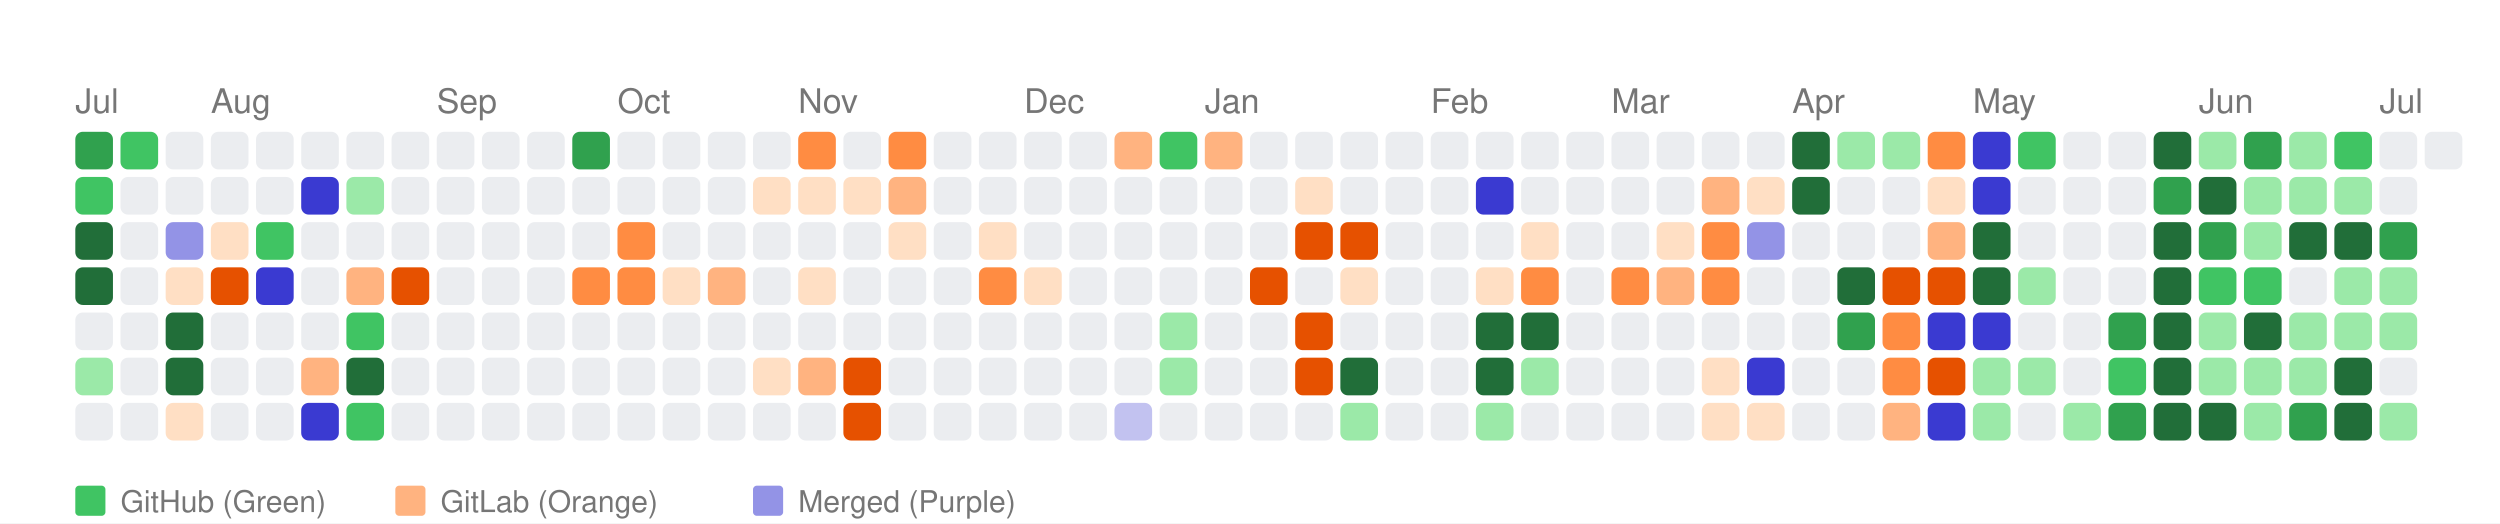
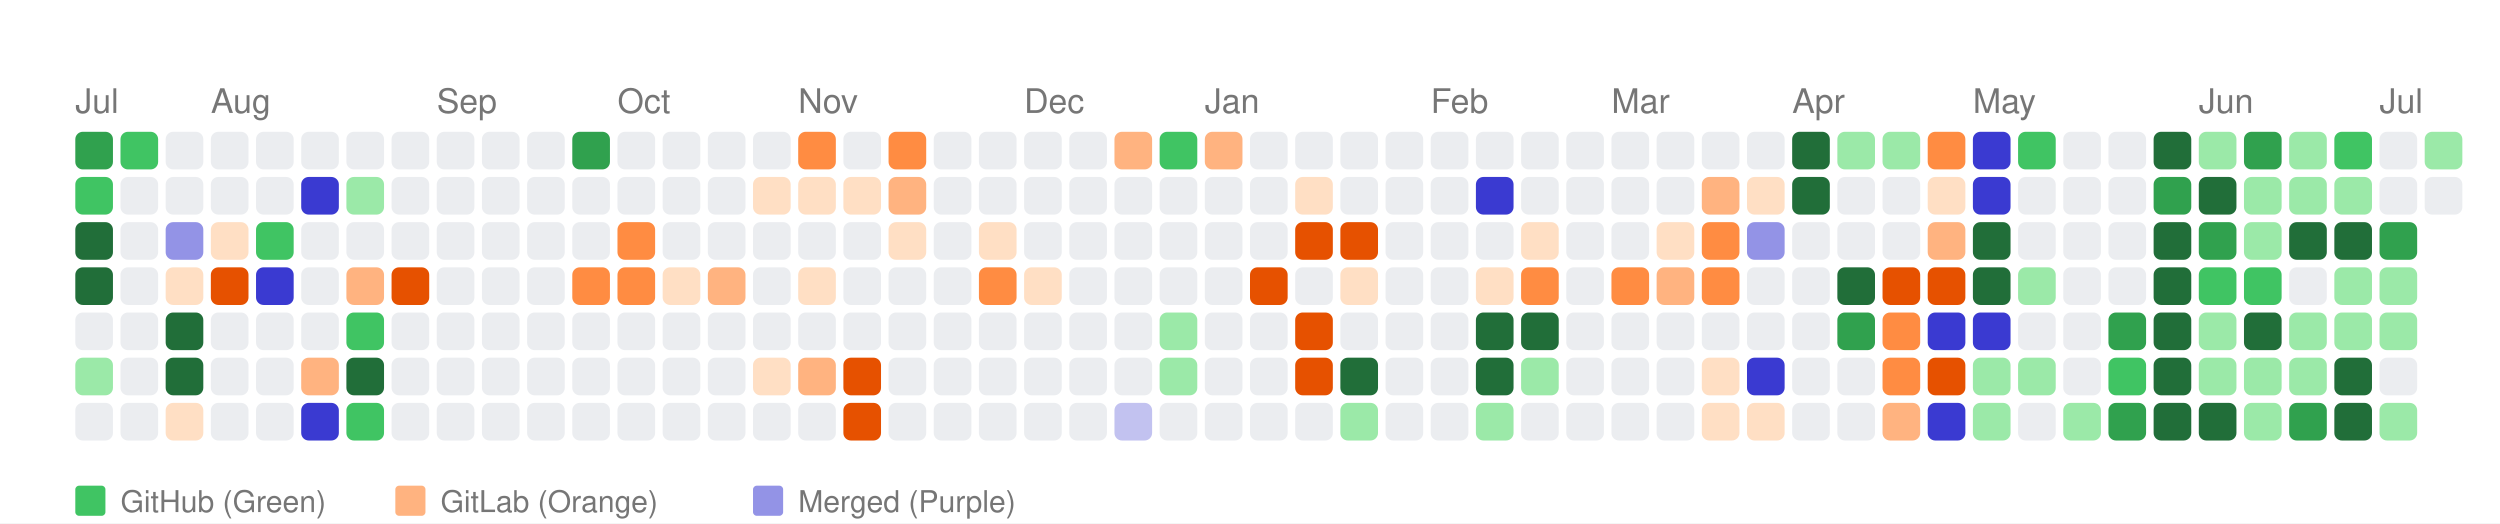
<svg xmlns="http://www.w3.org/2000/svg" width="664" height="139" viewBox="0 0 664 139">
  <style>
    text { font-family: -apple-system, BlinkMacSystemFont, "Segoe UI", Helvetica, Arial, sans-serif; }
  </style>
  <rect width="100%" height="100%" fill="white" />
  <text x="20" y="30" font-size="9" font-family="sans-serif" fill="#767676">Jul</text>
  <text x="56" y="30" font-size="9" font-family="sans-serif" fill="#767676">Aug</text>
  <text x="116" y="30" font-size="9" font-family="sans-serif" fill="#767676">Sep</text>
  <text x="164" y="30" font-size="9" font-family="sans-serif" fill="#767676">Oct</text>
  <text x="212" y="30" font-size="9" font-family="sans-serif" fill="#767676">Nov</text>
  <text x="272" y="30" font-size="9" font-family="sans-serif" fill="#767676">Dec</text>
  <text x="320" y="30" font-size="9" font-family="sans-serif" fill="#767676">Jan</text>
  <text x="380" y="30" font-size="9" font-family="sans-serif" fill="#767676">Feb</text>
  <text x="428" y="30" font-size="9" font-family="sans-serif" fill="#767676">Mar</text>
  <text x="476" y="30" font-size="9" font-family="sans-serif" fill="#767676">Apr</text>
  <text x="524" y="30" font-size="9" font-family="sans-serif" fill="#767676">May</text>
  <text x="584" y="30" font-size="9" font-family="sans-serif" fill="#767676">Jun</text>
  <text x="632" y="30" font-size="9" font-family="sans-serif" fill="#767676">Jul</text>
  <rect x="20" y="35" width="10" height="10" fill="#30a14e" rx="2" ry="2">
      </rect>
  <rect x="20" y="47" width="10" height="10" fill="#40c463" rx="2" ry="2">
      </rect>
  <rect x="20" y="59" width="10" height="10" fill="#216e39" rx="2" ry="2">
      </rect>
  <rect x="20" y="71" width="10" height="10" fill="#216e39" rx="2" ry="2">
      </rect>
  <rect x="20" y="83" width="10" height="10" fill="#ebedf0" rx="2" ry="2">
      </rect>
  <rect x="20" y="95" width="10" height="10" fill="#9be9a8" rx="2" ry="2">
      </rect>
  <rect x="20" y="107" width="10" height="10" fill="#ebedf0" rx="2" ry="2">
      </rect>
  <rect x="32" y="35" width="10" height="10" fill="#40c463" rx="2" ry="2">
      </rect>
  <rect x="32" y="47" width="10" height="10" fill="#ebedf0" rx="2" ry="2">
      </rect>
  <rect x="32" y="59" width="10" height="10" fill="#ebedf0" rx="2" ry="2">
      </rect>
  <rect x="32" y="71" width="10" height="10" fill="#ebedf0" rx="2" ry="2">
      </rect>
  <rect x="32" y="83" width="10" height="10" fill="#ebedf0" rx="2" ry="2">
      </rect>
  <rect x="32" y="95" width="10" height="10" fill="#ebedf0" rx="2" ry="2">
      </rect>
  <rect x="32" y="107" width="10" height="10" fill="#ebedf0" rx="2" ry="2">
      </rect>
  <rect x="44" y="35" width="10" height="10" fill="#ebedf0" rx="2" ry="2">
      </rect>
  <rect x="44" y="47" width="10" height="10" fill="#ebedf0" rx="2" ry="2">
      </rect>
  <rect x="44" y="59" width="10" height="10" fill="#9393e6" rx="2" ry="2">
      </rect>
  <rect x="44" y="71" width="10" height="10" fill="#ffdfc4" rx="2" ry="2">
      </rect>
  <rect x="44" y="83" width="10" height="10" fill="#216e39" rx="2" ry="2">
      </rect>
  <rect x="44" y="95" width="10" height="10" fill="#216e39" rx="2" ry="2">
      </rect>
  <rect x="44" y="107" width="10" height="10" fill="#ffdfc4" rx="2" ry="2">
      </rect>
  <rect x="56" y="35" width="10" height="10" fill="#ebedf0" rx="2" ry="2">
      </rect>
  <rect x="56" y="47" width="10" height="10" fill="#ebedf0" rx="2" ry="2">
      </rect>
  <rect x="56" y="59" width="10" height="10" fill="#ffdfc4" rx="2" ry="2">
      </rect>
  <rect x="56" y="71" width="10" height="10" fill="#e65100" rx="2" ry="2">
      </rect>
  <rect x="56" y="83" width="10" height="10" fill="#ebedf0" rx="2" ry="2">
      </rect>
  <rect x="56" y="95" width="10" height="10" fill="#ebedf0" rx="2" ry="2">
      </rect>
  <rect x="56" y="107" width="10" height="10" fill="#ebedf0" rx="2" ry="2">
      </rect>
  <rect x="68" y="35" width="10" height="10" fill="#ebedf0" rx="2" ry="2">
      </rect>
  <rect x="68" y="47" width="10" height="10" fill="#ebedf0" rx="2" ry="2">
      </rect>
  <rect x="68" y="59" width="10" height="10" fill="#40c463" rx="2" ry="2">
      </rect>
  <rect x="68" y="71" width="10" height="10" fill="#3a3ad1" rx="2" ry="2">
      </rect>
  <rect x="68" y="83" width="10" height="10" fill="#ebedf0" rx="2" ry="2">
      </rect>
  <rect x="68" y="95" width="10" height="10" fill="#ebedf0" rx="2" ry="2">
      </rect>
  <rect x="68" y="107" width="10" height="10" fill="#ebedf0" rx="2" ry="2">
      </rect>
  <rect x="80" y="35" width="10" height="10" fill="#ebedf0" rx="2" ry="2">
      </rect>
  <rect x="80" y="47" width="10" height="10" fill="#3a3ad1" rx="2" ry="2">
      </rect>
  <rect x="80" y="59" width="10" height="10" fill="#ebedf0" rx="2" ry="2">
      </rect>
  <rect x="80" y="71" width="10" height="10" fill="#ebedf0" rx="2" ry="2">
      </rect>
  <rect x="80" y="83" width="10" height="10" fill="#ebedf0" rx="2" ry="2">
      </rect>
  <rect x="80" y="95" width="10" height="10" fill="#ffb380" rx="2" ry="2">
      </rect>
  <rect x="80" y="107" width="10" height="10" fill="#3a3ad1" rx="2" ry="2">
      </rect>
  <rect x="92" y="35" width="10" height="10" fill="#ebedf0" rx="2" ry="2">
      </rect>
  <rect x="92" y="47" width="10" height="10" fill="#9be9a8" rx="2" ry="2">
      </rect>
  <rect x="92" y="59" width="10" height="10" fill="#ebedf0" rx="2" ry="2">
      </rect>
  <rect x="92" y="71" width="10" height="10" fill="#ffb380" rx="2" ry="2">
      </rect>
  <rect x="92" y="83" width="10" height="10" fill="#40c463" rx="2" ry="2">
      </rect>
  <rect x="92" y="95" width="10" height="10" fill="#216e39" rx="2" ry="2">
      </rect>
  <rect x="92" y="107" width="10" height="10" fill="#40c463" rx="2" ry="2">
      </rect>
  <rect x="104" y="35" width="10" height="10" fill="#ebedf0" rx="2" ry="2">
      </rect>
  <rect x="104" y="47" width="10" height="10" fill="#ebedf0" rx="2" ry="2">
      </rect>
  <rect x="104" y="59" width="10" height="10" fill="#ebedf0" rx="2" ry="2">
      </rect>
  <rect x="104" y="71" width="10" height="10" fill="#e65100" rx="2" ry="2">
      </rect>
  <rect x="104" y="83" width="10" height="10" fill="#ebedf0" rx="2" ry="2">
      </rect>
  <rect x="104" y="95" width="10" height="10" fill="#ebedf0" rx="2" ry="2">
      </rect>
  <rect x="104" y="107" width="10" height="10" fill="#ebedf0" rx="2" ry="2">
      </rect>
  <rect x="116" y="35" width="10" height="10" fill="#ebedf0" rx="2" ry="2">
      </rect>
  <rect x="116" y="47" width="10" height="10" fill="#ebedf0" rx="2" ry="2">
      </rect>
  <rect x="116" y="59" width="10" height="10" fill="#ebedf0" rx="2" ry="2">
      </rect>
  <rect x="116" y="71" width="10" height="10" fill="#ebedf0" rx="2" ry="2">
      </rect>
  <rect x="116" y="83" width="10" height="10" fill="#ebedf0" rx="2" ry="2">
      </rect>
  <rect x="116" y="95" width="10" height="10" fill="#ebedf0" rx="2" ry="2">
      </rect>
  <rect x="116" y="107" width="10" height="10" fill="#ebedf0" rx="2" ry="2">
      </rect>
  <rect x="128" y="35" width="10" height="10" fill="#ebedf0" rx="2" ry="2">
      </rect>
  <rect x="128" y="47" width="10" height="10" fill="#ebedf0" rx="2" ry="2">
      </rect>
  <rect x="128" y="59" width="10" height="10" fill="#ebedf0" rx="2" ry="2">
      </rect>
  <rect x="128" y="71" width="10" height="10" fill="#ebedf0" rx="2" ry="2">
      </rect>
  <rect x="128" y="83" width="10" height="10" fill="#ebedf0" rx="2" ry="2">
      </rect>
  <rect x="128" y="95" width="10" height="10" fill="#ebedf0" rx="2" ry="2">
      </rect>
  <rect x="128" y="107" width="10" height="10" fill="#ebedf0" rx="2" ry="2">
      </rect>
  <rect x="140" y="35" width="10" height="10" fill="#ebedf0" rx="2" ry="2">
      </rect>
  <rect x="140" y="47" width="10" height="10" fill="#ebedf0" rx="2" ry="2">
      </rect>
  <rect x="140" y="59" width="10" height="10" fill="#ebedf0" rx="2" ry="2">
      </rect>
  <rect x="140" y="71" width="10" height="10" fill="#ebedf0" rx="2" ry="2">
      </rect>
  <rect x="140" y="83" width="10" height="10" fill="#ebedf0" rx="2" ry="2">
      </rect>
  <rect x="140" y="95" width="10" height="10" fill="#ebedf0" rx="2" ry="2">
      </rect>
  <rect x="140" y="107" width="10" height="10" fill="#ebedf0" rx="2" ry="2">
      </rect>
  <rect x="152" y="35" width="10" height="10" fill="#30a14e" rx="2" ry="2">
      </rect>
  <rect x="152" y="47" width="10" height="10" fill="#ebedf0" rx="2" ry="2">
      </rect>
  <rect x="152" y="59" width="10" height="10" fill="#ebedf0" rx="2" ry="2">
      </rect>
  <rect x="152" y="71" width="10" height="10" fill="#ff8c42" rx="2" ry="2">
      </rect>
  <rect x="152" y="83" width="10" height="10" fill="#ebedf0" rx="2" ry="2">
      </rect>
  <rect x="152" y="95" width="10" height="10" fill="#ebedf0" rx="2" ry="2">
      </rect>
  <rect x="152" y="107" width="10" height="10" fill="#ebedf0" rx="2" ry="2">
      </rect>
  <rect x="164" y="35" width="10" height="10" fill="#ebedf0" rx="2" ry="2">
      </rect>
  <rect x="164" y="47" width="10" height="10" fill="#ebedf0" rx="2" ry="2">
      </rect>
  <rect x="164" y="59" width="10" height="10" fill="#ff8c42" rx="2" ry="2">
      </rect>
  <rect x="164" y="71" width="10" height="10" fill="#ff8c42" rx="2" ry="2">
      </rect>
  <rect x="164" y="83" width="10" height="10" fill="#ebedf0" rx="2" ry="2">
      </rect>
  <rect x="164" y="95" width="10" height="10" fill="#ebedf0" rx="2" ry="2">
      </rect>
  <rect x="164" y="107" width="10" height="10" fill="#ebedf0" rx="2" ry="2">
      </rect>
  <rect x="176" y="35" width="10" height="10" fill="#ebedf0" rx="2" ry="2">
      </rect>
  <rect x="176" y="47" width="10" height="10" fill="#ebedf0" rx="2" ry="2">
      </rect>
  <rect x="176" y="59" width="10" height="10" fill="#ebedf0" rx="2" ry="2">
      </rect>
  <rect x="176" y="71" width="10" height="10" fill="#ffdfc4" rx="2" ry="2">
      </rect>
  <rect x="176" y="83" width="10" height="10" fill="#ebedf0" rx="2" ry="2">
      </rect>
  <rect x="176" y="95" width="10" height="10" fill="#ebedf0" rx="2" ry="2">
      </rect>
  <rect x="176" y="107" width="10" height="10" fill="#ebedf0" rx="2" ry="2">
      </rect>
  <rect x="188" y="35" width="10" height="10" fill="#ebedf0" rx="2" ry="2">
      </rect>
  <rect x="188" y="47" width="10" height="10" fill="#ebedf0" rx="2" ry="2">
      </rect>
  <rect x="188" y="59" width="10" height="10" fill="#ebedf0" rx="2" ry="2">
      </rect>
  <rect x="188" y="71" width="10" height="10" fill="#ffb380" rx="2" ry="2">
      </rect>
  <rect x="188" y="83" width="10" height="10" fill="#ebedf0" rx="2" ry="2">
      </rect>
  <rect x="188" y="95" width="10" height="10" fill="#ebedf0" rx="2" ry="2">
      </rect>
  <rect x="188" y="107" width="10" height="10" fill="#ebedf0" rx="2" ry="2">
      </rect>
  <rect x="200" y="35" width="10" height="10" fill="#ebedf0" rx="2" ry="2">
      </rect>
  <rect x="200" y="47" width="10" height="10" fill="#ffdfc4" rx="2" ry="2">
      </rect>
  <rect x="200" y="59" width="10" height="10" fill="#ebedf0" rx="2" ry="2">
      </rect>
  <rect x="200" y="71" width="10" height="10" fill="#ebedf0" rx="2" ry="2">
      </rect>
  <rect x="200" y="83" width="10" height="10" fill="#ebedf0" rx="2" ry="2">
      </rect>
  <rect x="200" y="95" width="10" height="10" fill="#ffdfc4" rx="2" ry="2">
      </rect>
  <rect x="200" y="107" width="10" height="10" fill="#ebedf0" rx="2" ry="2">
      </rect>
  <rect x="212" y="35" width="10" height="10" fill="#ff8c42" rx="2" ry="2">
      </rect>
  <rect x="212" y="47" width="10" height="10" fill="#ffdfc4" rx="2" ry="2">
      </rect>
  <rect x="212" y="59" width="10" height="10" fill="#ebedf0" rx="2" ry="2">
      </rect>
  <rect x="212" y="71" width="10" height="10" fill="#ffdfc4" rx="2" ry="2">
      </rect>
  <rect x="212" y="83" width="10" height="10" fill="#ebedf0" rx="2" ry="2">
      </rect>
  <rect x="212" y="95" width="10" height="10" fill="#ffb380" rx="2" ry="2">
      </rect>
  <rect x="212" y="107" width="10" height="10" fill="#ebedf0" rx="2" ry="2">
      </rect>
  <rect x="224" y="35" width="10" height="10" fill="#ebedf0" rx="2" ry="2">
      </rect>
  <rect x="224" y="47" width="10" height="10" fill="#ffdfc4" rx="2" ry="2">
      </rect>
  <rect x="224" y="59" width="10" height="10" fill="#ebedf0" rx="2" ry="2">
      </rect>
  <rect x="224" y="71" width="10" height="10" fill="#ebedf0" rx="2" ry="2">
      </rect>
  <rect x="224" y="83" width="10" height="10" fill="#ebedf0" rx="2" ry="2">
      </rect>
  <rect x="224" y="95" width="10" height="10" fill="#e65100" rx="2" ry="2">
      </rect>
  <rect x="224" y="107" width="10" height="10" fill="#e65100" rx="2" ry="2">
      </rect>
  <rect x="236" y="35" width="10" height="10" fill="#ff8c42" rx="2" ry="2">
      </rect>
  <rect x="236" y="47" width="10" height="10" fill="#ffb380" rx="2" ry="2">
      </rect>
  <rect x="236" y="59" width="10" height="10" fill="#ffdfc4" rx="2" ry="2">
      </rect>
  <rect x="236" y="71" width="10" height="10" fill="#ebedf0" rx="2" ry="2">
      </rect>
  <rect x="236" y="83" width="10" height="10" fill="#ebedf0" rx="2" ry="2">
      </rect>
  <rect x="236" y="95" width="10" height="10" fill="#ebedf0" rx="2" ry="2">
      </rect>
  <rect x="236" y="107" width="10" height="10" fill="#ebedf0" rx="2" ry="2">
      </rect>
  <rect x="248" y="35" width="10" height="10" fill="#ebedf0" rx="2" ry="2">
      </rect>
  <rect x="248" y="47" width="10" height="10" fill="#ebedf0" rx="2" ry="2">
      </rect>
  <rect x="248" y="59" width="10" height="10" fill="#ebedf0" rx="2" ry="2">
      </rect>
  <rect x="248" y="71" width="10" height="10" fill="#ebedf0" rx="2" ry="2">
      </rect>
  <rect x="248" y="83" width="10" height="10" fill="#ebedf0" rx="2" ry="2">
      </rect>
  <rect x="248" y="95" width="10" height="10" fill="#ebedf0" rx="2" ry="2">
      </rect>
  <rect x="248" y="107" width="10" height="10" fill="#ebedf0" rx="2" ry="2">
      </rect>
  <rect x="260" y="35" width="10" height="10" fill="#ebedf0" rx="2" ry="2">
      </rect>
  <rect x="260" y="47" width="10" height="10" fill="#ebedf0" rx="2" ry="2">
      </rect>
  <rect x="260" y="59" width="10" height="10" fill="#ffdfc4" rx="2" ry="2">
      </rect>
  <rect x="260" y="71" width="10" height="10" fill="#ff8c42" rx="2" ry="2">
      </rect>
  <rect x="260" y="83" width="10" height="10" fill="#ebedf0" rx="2" ry="2">
      </rect>
  <rect x="260" y="95" width="10" height="10" fill="#ebedf0" rx="2" ry="2">
      </rect>
  <rect x="260" y="107" width="10" height="10" fill="#ebedf0" rx="2" ry="2">
      </rect>
  <rect x="272" y="35" width="10" height="10" fill="#ebedf0" rx="2" ry="2">
      </rect>
  <rect x="272" y="47" width="10" height="10" fill="#ebedf0" rx="2" ry="2">
      </rect>
  <rect x="272" y="59" width="10" height="10" fill="#ebedf0" rx="2" ry="2">
      </rect>
  <rect x="272" y="71" width="10" height="10" fill="#ffdfc4" rx="2" ry="2">
      </rect>
  <rect x="272" y="83" width="10" height="10" fill="#ebedf0" rx="2" ry="2">
      </rect>
  <rect x="272" y="95" width="10" height="10" fill="#ebedf0" rx="2" ry="2">
      </rect>
  <rect x="272" y="107" width="10" height="10" fill="#ebedf0" rx="2" ry="2">
      </rect>
  <rect x="284" y="35" width="10" height="10" fill="#ebedf0" rx="2" ry="2">
      </rect>
  <rect x="284" y="47" width="10" height="10" fill="#ebedf0" rx="2" ry="2">
      </rect>
  <rect x="284" y="59" width="10" height="10" fill="#ebedf0" rx="2" ry="2">
      </rect>
  <rect x="284" y="71" width="10" height="10" fill="#ebedf0" rx="2" ry="2">
      </rect>
  <rect x="284" y="83" width="10" height="10" fill="#ebedf0" rx="2" ry="2">
      </rect>
  <rect x="284" y="95" width="10" height="10" fill="#ebedf0" rx="2" ry="2">
      </rect>
  <rect x="284" y="107" width="10" height="10" fill="#ebedf0" rx="2" ry="2">
      </rect>
  <rect x="296" y="35" width="10" height="10" fill="#ffb380" rx="2" ry="2">
      </rect>
  <rect x="296" y="47" width="10" height="10" fill="#ebedf0" rx="2" ry="2">
      </rect>
  <rect x="296" y="59" width="10" height="10" fill="#ebedf0" rx="2" ry="2">
      </rect>
  <rect x="296" y="71" width="10" height="10" fill="#ebedf0" rx="2" ry="2">
      </rect>
  <rect x="296" y="83" width="10" height="10" fill="#ebedf0" rx="2" ry="2">
      </rect>
  <rect x="296" y="95" width="10" height="10" fill="#ebedf0" rx="2" ry="2">
      </rect>
  <rect x="296" y="107" width="10" height="10" fill="#c2c2f0" rx="2" ry="2">
      </rect>
  <rect x="308" y="35" width="10" height="10" fill="#40c463" rx="2" ry="2">
      </rect>
  <rect x="308" y="47" width="10" height="10" fill="#ebedf0" rx="2" ry="2">
      </rect>
  <rect x="308" y="59" width="10" height="10" fill="#ebedf0" rx="2" ry="2">
      </rect>
  <rect x="308" y="71" width="10" height="10" fill="#ebedf0" rx="2" ry="2">
      </rect>
  <rect x="308" y="83" width="10" height="10" fill="#9be9a8" rx="2" ry="2">
      </rect>
  <rect x="308" y="95" width="10" height="10" fill="#9be9a8" rx="2" ry="2">
      </rect>
  <rect x="308" y="107" width="10" height="10" fill="#ebedf0" rx="2" ry="2">
      </rect>
  <rect x="320" y="35" width="10" height="10" fill="#ffb380" rx="2" ry="2">
      </rect>
  <rect x="320" y="47" width="10" height="10" fill="#ebedf0" rx="2" ry="2">
      </rect>
  <rect x="320" y="59" width="10" height="10" fill="#ebedf0" rx="2" ry="2">
      </rect>
  <rect x="320" y="71" width="10" height="10" fill="#ebedf0" rx="2" ry="2">
      </rect>
  <rect x="320" y="83" width="10" height="10" fill="#ebedf0" rx="2" ry="2">
      </rect>
  <rect x="320" y="95" width="10" height="10" fill="#ebedf0" rx="2" ry="2">
      </rect>
  <rect x="320" y="107" width="10" height="10" fill="#ebedf0" rx="2" ry="2">
      </rect>
  <rect x="332" y="35" width="10" height="10" fill="#ebedf0" rx="2" ry="2">
      </rect>
  <rect x="332" y="47" width="10" height="10" fill="#ebedf0" rx="2" ry="2">
      </rect>
  <rect x="332" y="59" width="10" height="10" fill="#ebedf0" rx="2" ry="2">
      </rect>
  <rect x="332" y="71" width="10" height="10" fill="#e65100" rx="2" ry="2">
      </rect>
  <rect x="332" y="83" width="10" height="10" fill="#ebedf0" rx="2" ry="2">
      </rect>
  <rect x="332" y="95" width="10" height="10" fill="#ebedf0" rx="2" ry="2">
      </rect>
  <rect x="332" y="107" width="10" height="10" fill="#ebedf0" rx="2" ry="2">
      </rect>
  <rect x="344" y="35" width="10" height="10" fill="#ebedf0" rx="2" ry="2">
      </rect>
  <rect x="344" y="47" width="10" height="10" fill="#ffdfc4" rx="2" ry="2">
      </rect>
  <rect x="344" y="59" width="10" height="10" fill="#e65100" rx="2" ry="2">
      </rect>
  <rect x="344" y="71" width="10" height="10" fill="#ebedf0" rx="2" ry="2">
      </rect>
  <rect x="344" y="83" width="10" height="10" fill="#e65100" rx="2" ry="2">
      </rect>
  <rect x="344" y="95" width="10" height="10" fill="#e65100" rx="2" ry="2">
      </rect>
  <rect x="344" y="107" width="10" height="10" fill="#ebedf0" rx="2" ry="2">
      </rect>
  <rect x="356" y="35" width="10" height="10" fill="#ebedf0" rx="2" ry="2">
      </rect>
  <rect x="356" y="47" width="10" height="10" fill="#ebedf0" rx="2" ry="2">
      </rect>
  <rect x="356" y="59" width="10" height="10" fill="#e65100" rx="2" ry="2">
      </rect>
  <rect x="356" y="71" width="10" height="10" fill="#ffdfc4" rx="2" ry="2">
      </rect>
  <rect x="356" y="83" width="10" height="10" fill="#ebedf0" rx="2" ry="2">
      </rect>
  <rect x="356" y="95" width="10" height="10" fill="#216e39" rx="2" ry="2">
      </rect>
  <rect x="356" y="107" width="10" height="10" fill="#9be9a8" rx="2" ry="2">
      </rect>
  <rect x="368" y="35" width="10" height="10" fill="#ebedf0" rx="2" ry="2">
      </rect>
  <rect x="368" y="47" width="10" height="10" fill="#ebedf0" rx="2" ry="2">
      </rect>
  <rect x="368" y="59" width="10" height="10" fill="#ebedf0" rx="2" ry="2">
      </rect>
  <rect x="368" y="71" width="10" height="10" fill="#ebedf0" rx="2" ry="2">
      </rect>
  <rect x="368" y="83" width="10" height="10" fill="#ebedf0" rx="2" ry="2">
      </rect>
  <rect x="368" y="95" width="10" height="10" fill="#ebedf0" rx="2" ry="2">
      </rect>
  <rect x="368" y="107" width="10" height="10" fill="#ebedf0" rx="2" ry="2">
      </rect>
  <rect x="380" y="35" width="10" height="10" fill="#ebedf0" rx="2" ry="2">
      </rect>
  <rect x="380" y="47" width="10" height="10" fill="#ebedf0" rx="2" ry="2">
      </rect>
  <rect x="380" y="59" width="10" height="10" fill="#ebedf0" rx="2" ry="2">
      </rect>
  <rect x="380" y="71" width="10" height="10" fill="#ebedf0" rx="2" ry="2">
      </rect>
  <rect x="380" y="83" width="10" height="10" fill="#ebedf0" rx="2" ry="2">
      </rect>
  <rect x="380" y="95" width="10" height="10" fill="#ebedf0" rx="2" ry="2">
      </rect>
  <rect x="380" y="107" width="10" height="10" fill="#ebedf0" rx="2" ry="2">
      </rect>
  <rect x="392" y="35" width="10" height="10" fill="#ebedf0" rx="2" ry="2">
      </rect>
  <rect x="392" y="47" width="10" height="10" fill="#3a3ad1" rx="2" ry="2">
      </rect>
  <rect x="392" y="59" width="10" height="10" fill="#ebedf0" rx="2" ry="2">
      </rect>
  <rect x="392" y="71" width="10" height="10" fill="#ffdfc4" rx="2" ry="2">
      </rect>
  <rect x="392" y="83" width="10" height="10" fill="#216e39" rx="2" ry="2">
      </rect>
  <rect x="392" y="95" width="10" height="10" fill="#216e39" rx="2" ry="2">
      </rect>
  <rect x="392" y="107" width="10" height="10" fill="#9be9a8" rx="2" ry="2">
      </rect>
  <rect x="404" y="35" width="10" height="10" fill="#ebedf0" rx="2" ry="2">
      </rect>
  <rect x="404" y="47" width="10" height="10" fill="#ebedf0" rx="2" ry="2">
      </rect>
  <rect x="404" y="59" width="10" height="10" fill="#ffdfc4" rx="2" ry="2">
      </rect>
  <rect x="404" y="71" width="10" height="10" fill="#ff8c42" rx="2" ry="2">
      </rect>
  <rect x="404" y="83" width="10" height="10" fill="#216e39" rx="2" ry="2">
      </rect>
  <rect x="404" y="95" width="10" height="10" fill="#9be9a8" rx="2" ry="2">
      </rect>
  <rect x="404" y="107" width="10" height="10" fill="#ebedf0" rx="2" ry="2">
      </rect>
  <rect x="416" y="35" width="10" height="10" fill="#ebedf0" rx="2" ry="2">
      </rect>
  <rect x="416" y="47" width="10" height="10" fill="#ebedf0" rx="2" ry="2">
      </rect>
  <rect x="416" y="59" width="10" height="10" fill="#ebedf0" rx="2" ry="2">
      </rect>
  <rect x="416" y="71" width="10" height="10" fill="#ebedf0" rx="2" ry="2">
      </rect>
  <rect x="416" y="83" width="10" height="10" fill="#ebedf0" rx="2" ry="2">
      </rect>
  <rect x="416" y="95" width="10" height="10" fill="#ebedf0" rx="2" ry="2">
      </rect>
  <rect x="416" y="107" width="10" height="10" fill="#ebedf0" rx="2" ry="2">
      </rect>
  <rect x="428" y="35" width="10" height="10" fill="#ebedf0" rx="2" ry="2">
      </rect>
  <rect x="428" y="47" width="10" height="10" fill="#ebedf0" rx="2" ry="2">
      </rect>
  <rect x="428" y="59" width="10" height="10" fill="#ebedf0" rx="2" ry="2">
      </rect>
  <rect x="428" y="71" width="10" height="10" fill="#ff8c42" rx="2" ry="2">
      </rect>
  <rect x="428" y="83" width="10" height="10" fill="#ebedf0" rx="2" ry="2">
      </rect>
  <rect x="428" y="95" width="10" height="10" fill="#ebedf0" rx="2" ry="2">
      </rect>
  <rect x="428" y="107" width="10" height="10" fill="#ebedf0" rx="2" ry="2">
      </rect>
  <rect x="440" y="35" width="10" height="10" fill="#ebedf0" rx="2" ry="2">
      </rect>
  <rect x="440" y="47" width="10" height="10" fill="#ebedf0" rx="2" ry="2">
      </rect>
  <rect x="440" y="59" width="10" height="10" fill="#ffdfc4" rx="2" ry="2">
      </rect>
  <rect x="440" y="71" width="10" height="10" fill="#ffb380" rx="2" ry="2">
      </rect>
  <rect x="440" y="83" width="10" height="10" fill="#ebedf0" rx="2" ry="2">
      </rect>
  <rect x="440" y="95" width="10" height="10" fill="#ebedf0" rx="2" ry="2">
      </rect>
  <rect x="440" y="107" width="10" height="10" fill="#ebedf0" rx="2" ry="2">
      </rect>
  <rect x="452" y="35" width="10" height="10" fill="#ebedf0" rx="2" ry="2">
      </rect>
  <rect x="452" y="47" width="10" height="10" fill="#ffb380" rx="2" ry="2">
      </rect>
  <rect x="452" y="59" width="10" height="10" fill="#ff8c42" rx="2" ry="2">
      </rect>
  <rect x="452" y="71" width="10" height="10" fill="#ff8c42" rx="2" ry="2">
      </rect>
  <rect x="452" y="83" width="10" height="10" fill="#ebedf0" rx="2" ry="2">
      </rect>
  <rect x="452" y="95" width="10" height="10" fill="#ffdfc4" rx="2" ry="2">
      </rect>
  <rect x="452" y="107" width="10" height="10" fill="#ffdfc4" rx="2" ry="2">
      </rect>
  <rect x="464" y="35" width="10" height="10" fill="#ebedf0" rx="2" ry="2">
      </rect>
  <rect x="464" y="47" width="10" height="10" fill="#ffdfc4" rx="2" ry="2">
      </rect>
  <rect x="464" y="59" width="10" height="10" fill="#9393e6" rx="2" ry="2">
      </rect>
  <rect x="464" y="71" width="10" height="10" fill="#ebedf0" rx="2" ry="2">
      </rect>
  <rect x="464" y="83" width="10" height="10" fill="#ebedf0" rx="2" ry="2">
      </rect>
  <rect x="464" y="95" width="10" height="10" fill="#3a3ad1" rx="2" ry="2">
      </rect>
  <rect x="464" y="107" width="10" height="10" fill="#ffdfc4" rx="2" ry="2">
      </rect>
  <rect x="476" y="35" width="10" height="10" fill="#216e39" rx="2" ry="2">
      </rect>
  <rect x="476" y="47" width="10" height="10" fill="#216e39" rx="2" ry="2">
      </rect>
  <rect x="476" y="59" width="10" height="10" fill="#ebedf0" rx="2" ry="2">
      </rect>
  <rect x="476" y="71" width="10" height="10" fill="#ebedf0" rx="2" ry="2">
      </rect>
  <rect x="476" y="83" width="10" height="10" fill="#ebedf0" rx="2" ry="2">
      </rect>
  <rect x="476" y="95" width="10" height="10" fill="#ebedf0" rx="2" ry="2">
      </rect>
  <rect x="476" y="107" width="10" height="10" fill="#ebedf0" rx="2" ry="2">
      </rect>
  <rect x="488" y="35" width="10" height="10" fill="#9be9a8" rx="2" ry="2">
      </rect>
  <rect x="488" y="47" width="10" height="10" fill="#ebedf0" rx="2" ry="2">
      </rect>
  <rect x="488" y="59" width="10" height="10" fill="#ebedf0" rx="2" ry="2">
      </rect>
  <rect x="488" y="71" width="10" height="10" fill="#216e39" rx="2" ry="2">
      </rect>
  <rect x="488" y="83" width="10" height="10" fill="#30a14e" rx="2" ry="2">
      </rect>
  <rect x="488" y="95" width="10" height="10" fill="#ebedf0" rx="2" ry="2">
      </rect>
  <rect x="488" y="107" width="10" height="10" fill="#ebedf0" rx="2" ry="2">
      </rect>
  <rect x="500" y="35" width="10" height="10" fill="#9be9a8" rx="2" ry="2">
      </rect>
  <rect x="500" y="47" width="10" height="10" fill="#ebedf0" rx="2" ry="2">
      </rect>
  <rect x="500" y="59" width="10" height="10" fill="#ebedf0" rx="2" ry="2">
      </rect>
  <rect x="500" y="71" width="10" height="10" fill="#e65100" rx="2" ry="2">
      </rect>
  <rect x="500" y="83" width="10" height="10" fill="#ff8c42" rx="2" ry="2">
      </rect>
  <rect x="500" y="95" width="10" height="10" fill="#ff8c42" rx="2" ry="2">
      </rect>
  <rect x="500" y="107" width="10" height="10" fill="#ffb380" rx="2" ry="2">
      </rect>
  <rect x="512" y="35" width="10" height="10" fill="#ff8c42" rx="2" ry="2">
      </rect>
  <rect x="512" y="47" width="10" height="10" fill="#ffdfc4" rx="2" ry="2">
      </rect>
  <rect x="512" y="59" width="10" height="10" fill="#ffb380" rx="2" ry="2">
      </rect>
  <rect x="512" y="71" width="10" height="10" fill="#e65100" rx="2" ry="2">
      </rect>
  <rect x="512" y="83" width="10" height="10" fill="#3a3ad1" rx="2" ry="2">
      </rect>
  <rect x="512" y="95" width="10" height="10" fill="#e65100" rx="2" ry="2">
      </rect>
  <rect x="512" y="107" width="10" height="10" fill="#3a3ad1" rx="2" ry="2">
      </rect>
  <rect x="524" y="35" width="10" height="10" fill="#3a3ad1" rx="2" ry="2">
      </rect>
  <rect x="524" y="47" width="10" height="10" fill="#3a3ad1" rx="2" ry="2">
      </rect>
  <rect x="524" y="59" width="10" height="10" fill="#216e39" rx="2" ry="2">
      </rect>
  <rect x="524" y="71" width="10" height="10" fill="#216e39" rx="2" ry="2">
      </rect>
  <rect x="524" y="83" width="10" height="10" fill="#3a3ad1" rx="2" ry="2">
      </rect>
  <rect x="524" y="95" width="10" height="10" fill="#9be9a8" rx="2" ry="2">
      </rect>
  <rect x="524" y="107" width="10" height="10" fill="#9be9a8" rx="2" ry="2">
      </rect>
  <rect x="536" y="35" width="10" height="10" fill="#40c463" rx="2" ry="2">
      </rect>
  <rect x="536" y="47" width="10" height="10" fill="#ebedf0" rx="2" ry="2">
      </rect>
  <rect x="536" y="59" width="10" height="10" fill="#ebedf0" rx="2" ry="2">
      </rect>
  <rect x="536" y="71" width="10" height="10" fill="#9be9a8" rx="2" ry="2">
      </rect>
  <rect x="536" y="83" width="10" height="10" fill="#ebedf0" rx="2" ry="2">
      </rect>
  <rect x="536" y="95" width="10" height="10" fill="#9be9a8" rx="2" ry="2">
      </rect>
  <rect x="536" y="107" width="10" height="10" fill="#ebedf0" rx="2" ry="2">
      </rect>
  <rect x="548" y="35" width="10" height="10" fill="#ebedf0" rx="2" ry="2">
      </rect>
  <rect x="548" y="47" width="10" height="10" fill="#ebedf0" rx="2" ry="2">
      </rect>
  <rect x="548" y="59" width="10" height="10" fill="#ebedf0" rx="2" ry="2">
      </rect>
  <rect x="548" y="71" width="10" height="10" fill="#ebedf0" rx="2" ry="2">
      </rect>
  <rect x="548" y="83" width="10" height="10" fill="#ebedf0" rx="2" ry="2">
      </rect>
  <rect x="548" y="95" width="10" height="10" fill="#ebedf0" rx="2" ry="2">
      </rect>
  <rect x="548" y="107" width="10" height="10" fill="#9be9a8" rx="2" ry="2">
      </rect>
  <rect x="560" y="35" width="10" height="10" fill="#ebedf0" rx="2" ry="2">
      </rect>
  <rect x="560" y="47" width="10" height="10" fill="#ebedf0" rx="2" ry="2">
      </rect>
  <rect x="560" y="59" width="10" height="10" fill="#ebedf0" rx="2" ry="2">
      </rect>
  <rect x="560" y="71" width="10" height="10" fill="#ebedf0" rx="2" ry="2">
      </rect>
  <rect x="560" y="83" width="10" height="10" fill="#30a14e" rx="2" ry="2">
      </rect>
  <rect x="560" y="95" width="10" height="10" fill="#40c463" rx="2" ry="2">
      </rect>
  <rect x="560" y="107" width="10" height="10" fill="#30a14e" rx="2" ry="2">
      </rect>
  <rect x="572" y="35" width="10" height="10" fill="#216e39" rx="2" ry="2">
      </rect>
  <rect x="572" y="47" width="10" height="10" fill="#30a14e" rx="2" ry="2">
      </rect>
  <rect x="572" y="59" width="10" height="10" fill="#216e39" rx="2" ry="2">
      </rect>
  <rect x="572" y="71" width="10" height="10" fill="#216e39" rx="2" ry="2">
      </rect>
  <rect x="572" y="83" width="10" height="10" fill="#216e39" rx="2" ry="2">
      </rect>
  <rect x="572" y="95" width="10" height="10" fill="#216e39" rx="2" ry="2">
      </rect>
  <rect x="572" y="107" width="10" height="10" fill="#216e39" rx="2" ry="2">
      </rect>
  <rect x="584" y="35" width="10" height="10" fill="#9be9a8" rx="2" ry="2">
      </rect>
  <rect x="584" y="47" width="10" height="10" fill="#216e39" rx="2" ry="2">
      </rect>
  <rect x="584" y="59" width="10" height="10" fill="#30a14e" rx="2" ry="2">
      </rect>
  <rect x="584" y="71" width="10" height="10" fill="#40c463" rx="2" ry="2">
      </rect>
  <rect x="584" y="83" width="10" height="10" fill="#9be9a8" rx="2" ry="2">
      </rect>
  <rect x="584" y="95" width="10" height="10" fill="#9be9a8" rx="2" ry="2">
      </rect>
  <rect x="584" y="107" width="10" height="10" fill="#216e39" rx="2" ry="2">
      </rect>
  <rect x="596" y="35" width="10" height="10" fill="#30a14e" rx="2" ry="2">
      </rect>
  <rect x="596" y="47" width="10" height="10" fill="#9be9a8" rx="2" ry="2">
      </rect>
  <rect x="596" y="59" width="10" height="10" fill="#9be9a8" rx="2" ry="2">
      </rect>
  <rect x="596" y="71" width="10" height="10" fill="#40c463" rx="2" ry="2">
      </rect>
  <rect x="596" y="83" width="10" height="10" fill="#216e39" rx="2" ry="2">
      </rect>
  <rect x="596" y="95" width="10" height="10" fill="#9be9a8" rx="2" ry="2">
      </rect>
  <rect x="596" y="107" width="10" height="10" fill="#9be9a8" rx="2" ry="2">
      </rect>
  <rect x="608" y="35" width="10" height="10" fill="#9be9a8" rx="2" ry="2">
      </rect>
  <rect x="608" y="47" width="10" height="10" fill="#9be9a8" rx="2" ry="2">
      </rect>
  <rect x="608" y="59" width="10" height="10" fill="#216e39" rx="2" ry="2">
      </rect>
  <rect x="608" y="71" width="10" height="10" fill="#ebedf0" rx="2" ry="2">
      </rect>
  <rect x="608" y="83" width="10" height="10" fill="#9be9a8" rx="2" ry="2">
      </rect>
  <rect x="608" y="95" width="10" height="10" fill="#9be9a8" rx="2" ry="2">
      </rect>
  <rect x="608" y="107" width="10" height="10" fill="#30a14e" rx="2" ry="2">
      </rect>
  <rect x="620" y="35" width="10" height="10" fill="#40c463" rx="2" ry="2">
      </rect>
  <rect x="620" y="47" width="10" height="10" fill="#9be9a8" rx="2" ry="2">
      </rect>
  <rect x="620" y="59" width="10" height="10" fill="#216e39" rx="2" ry="2">
      </rect>
  <rect x="620" y="71" width="10" height="10" fill="#9be9a8" rx="2" ry="2">
      </rect>
  <rect x="620" y="83" width="10" height="10" fill="#9be9a8" rx="2" ry="2">
      </rect>
  <rect x="620" y="95" width="10" height="10" fill="#216e39" rx="2" ry="2">
      </rect>
  <rect x="620" y="107" width="10" height="10" fill="#216e39" rx="2" ry="2">
      </rect>
  <rect x="632" y="35" width="10" height="10" fill="#ebedf0" rx="2" ry="2">
      </rect>
  <rect x="632" y="47" width="10" height="10" fill="#ebedf0" rx="2" ry="2">
      </rect>
  <rect x="632" y="59" width="10" height="10" fill="#30a14e" rx="2" ry="2">
      </rect>
  <rect x="632" y="71" width="10" height="10" fill="#9be9a8" rx="2" ry="2">
      </rect>
  <rect x="632" y="83" width="10" height="10" fill="#9be9a8" rx="2" ry="2">
      </rect>
  <rect x="632" y="95" width="10" height="10" fill="#ebedf0" rx="2" ry="2">
      </rect>
  <rect x="632" y="107" width="10" height="10" fill="#9be9a8" rx="2" ry="2">
      </rect>
-   <rect x="644" y="35" width="10" height="10" fill="#ebedf0" rx="2" ry="2">
+   <rect x="644" y="35" width="10" height="10" fill="#9be9a8" rx="2" ry="2">
+       </rect>
+   <rect x="644" y="47" width="10" height="10" fill="#ebedf0" rx="2" ry="2">
      </rect>
  <g transform="translate(20, 129)">
    <rect x="0" y="0" width="8" height="8" fill="#40c463" rx="1" ry="1" />
    <text x="12" y="7" font-size="8" fill="#767676">GitHub (Green)</text>
    <rect x="85" y="0" width="8" height="8" fill="#ffb380" rx="1" ry="1" />
    <text x="97" y="7" font-size="8" fill="#767676">GitLab (Orange)</text>
    <rect x="180" y="0" width="8" height="8" fill="#9393e6" rx="1" ry="1" />
    <text x="192" y="7" font-size="8" fill="#767676">Merged (Purple)</text>
  </g>
</svg>
